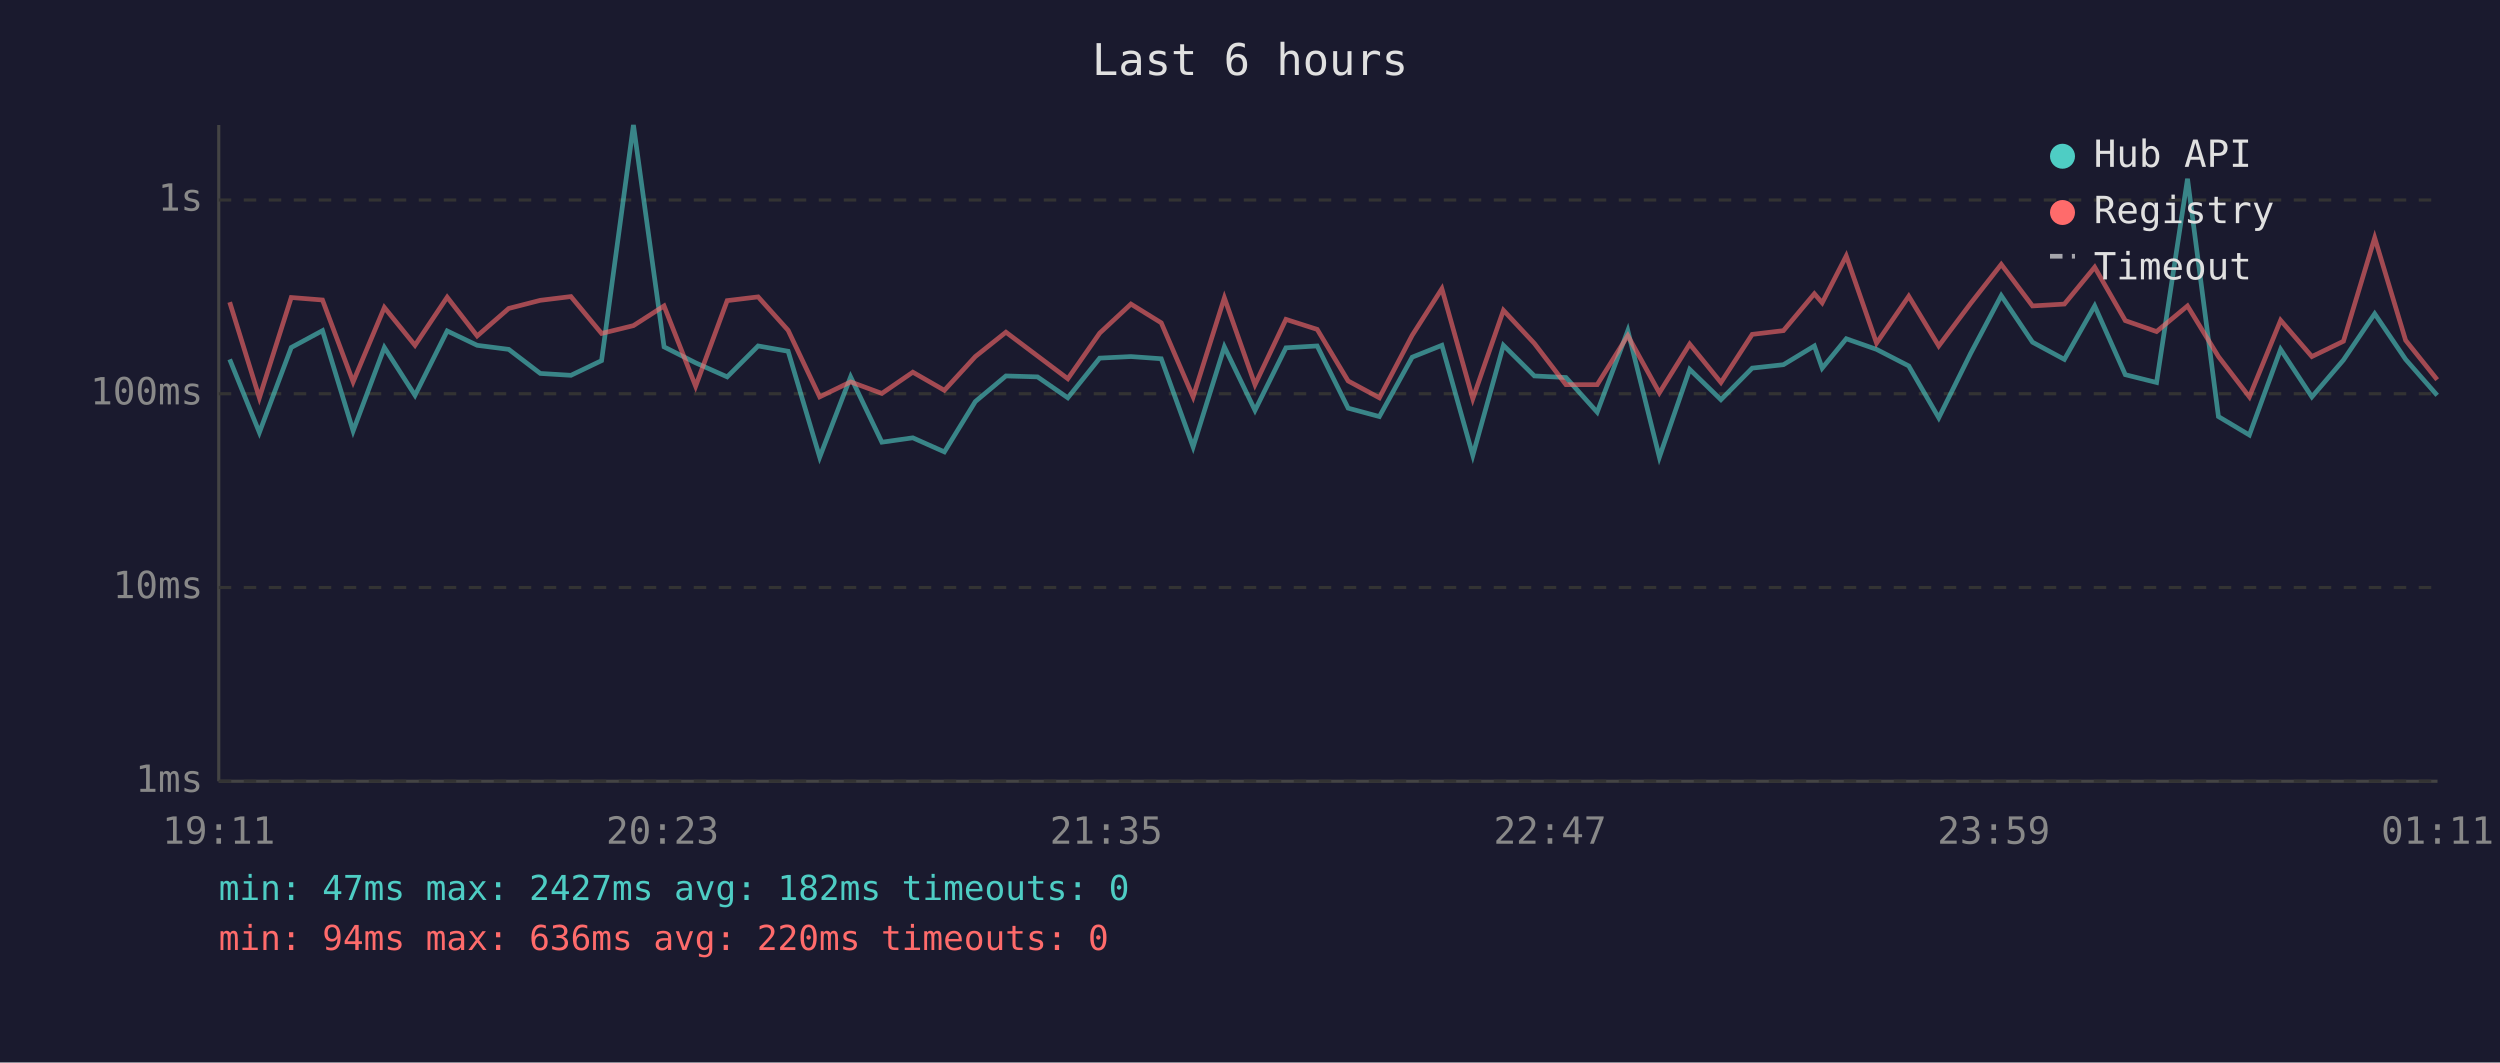
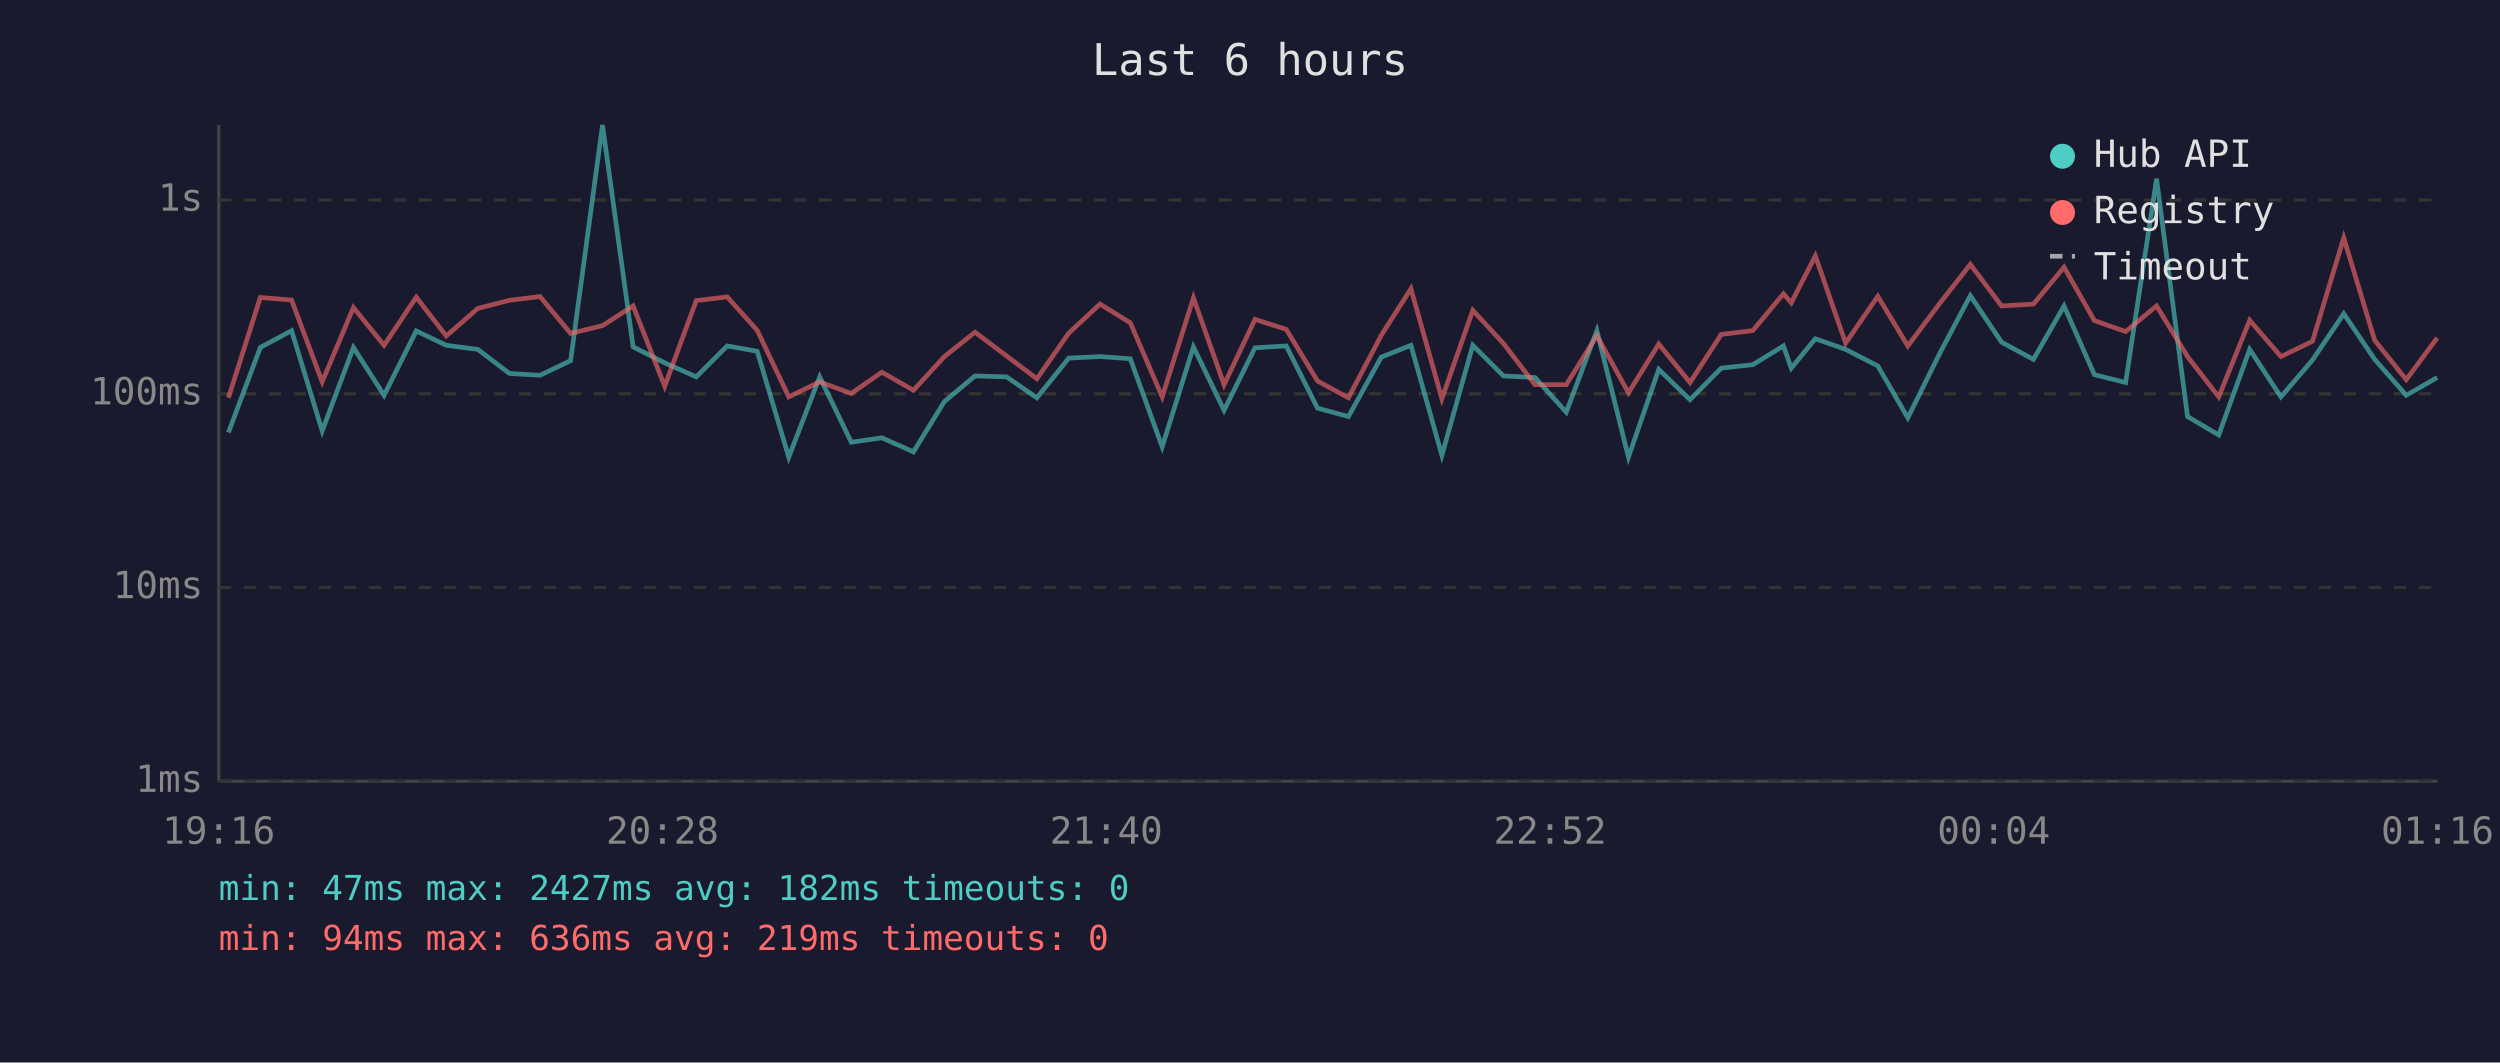
<svg xmlns="http://www.w3.org/2000/svg" viewBox="0 0 800 340" font-family="monospace" font-size="12">
  <rect width="800" height="340" fill="#1a1a2e" />
  <text x="400" y="24" fill="#e0e0e0" font-size="14" text-anchor="middle">Last 6 hours</text>
  <line x1="70" y1="40" x2="70" y2="250" stroke="#444" stroke-width="1" />
  <line x1="70" y1="250" x2="780" y2="250" stroke="#444" stroke-width="1" />
  <line x1="70" y1="250" x2="780" y2="250" stroke="#333" stroke-width="1" stroke-dasharray="4" />
  <text x="65" y="250" fill="#888" text-anchor="end" dominant-baseline="middle">1ms</text>
  <line x1="70" y1="188" x2="780" y2="188" stroke="#333" stroke-width="1" stroke-dasharray="4" />
  <text x="65" y="188" fill="#888" text-anchor="end" dominant-baseline="middle">10ms</text>
  <line x1="70" y1="126" x2="780" y2="126" stroke="#333" stroke-width="1" stroke-dasharray="4" />
  <text x="65" y="126" fill="#888" text-anchor="end" dominant-baseline="middle">100ms</text>
  <line x1="70" y1="64" x2="780" y2="64" stroke="#333" stroke-width="1" stroke-dasharray="4" />
  <text x="65" y="64" fill="#888" text-anchor="end" dominant-baseline="middle">1s</text>
-   <text x="70" y="270" fill="#888" text-anchor="middle">19:11</text>
-   <text x="212" y="270" fill="#888" text-anchor="middle">20:23</text>
-   <text x="354" y="270" fill="#888" text-anchor="middle">21:35</text>
-   <text x="496" y="270" fill="#888" text-anchor="middle">22:47</text>
-   <text x="638" y="270" fill="#888" text-anchor="middle">23:59</text>
-   <text x="780" y="270" fill="#888" text-anchor="middle">01:11</text>
-   <polyline points="73.5,115.0 83.0,138.4 93.2,111.2 103.2,105.8 113.0,137.9 123.0,111.2 132.8,126.5 143.1,105.9 152.7,110.5 162.8,111.8 172.9,119.5 182.7,120.1 192.5,115.4 202.7,40.0 212.5,111.0 222.6,116.1 232.7,120.6 242.6,110.7 252.2,112.4 262.3,146.3 272.2,120.6 282.2,141.5 292.1,140.1 302.2,144.6 312.1,128.5 321.9,120.3 332.0,120.6 341.7,127.3 351.9,114.6 361.9,114.1 371.6,114.8 381.8,143.0 391.8,111.0 401.6,131.3 411.5,111.3 421.5,110.7 431.4,130.6 441.4,133.3 451.9,114.3 461.4,110.5 471.3,145.7 481.1,110.5 491.0,120.3 501.1,120.8 511.1,131.9 520.9,105.8 531.0,146.3 540.7,118.2 550.7,127.9 560.7,117.8 570.7,116.7 580.6,110.7 583.1,117.8 590.8,108.4 600.5,111.8 610.8,117.1 620.4,133.7 630.6,113.1 640.4,94.6 650.4,109.5 660.6,115.0 670.3,97.9 680.1,119.9 690.1,122.4 700.0,57.2 709.9,133.3 719.8,139.2 729.8,111.8 739.8,127.0 749.9,115.2 759.9,100.4 769.8,115.0 779.9,126.5" fill="none" stroke="#4ecdc4" stroke-width="1.5" opacity="0.6" />
-   <polyline points="73.5,96.7 83.0,127.3 93.2,95.2 103.2,96.0 113.0,122.2 123.0,98.4 132.8,110.5 143.1,95.1 152.7,107.5 162.8,98.7 172.9,96.1 182.7,94.9 192.5,106.7 202.7,104.2 212.5,97.9 222.6,123.6 232.7,96.2 242.6,95.0 252.2,105.7 262.3,127.0 272.2,122.2 282.2,125.9 292.1,119.1 302.2,124.9 312.1,114.1 321.9,106.3 332.0,113.9 341.7,121.2 351.9,106.6 361.9,97.3 371.6,103.3 381.8,127.0 391.8,95.3 401.6,123.1 411.5,102.2 421.5,105.4 431.4,121.9 441.4,127.3 451.9,107.3 461.4,92.4 471.3,127.6 481.1,99.3 491.0,109.9 501.1,123.1 511.1,123.1 520.9,107.4 531.0,125.7 540.7,110.1 550.7,122.4 560.7,107.0 570.7,105.8 580.6,94.0 583.1,96.9 590.8,81.9 600.5,109.8 610.8,94.8 620.4,110.7 630.6,97.1 640.4,84.6 650.4,97.9 660.6,97.3 670.3,85.5 680.1,102.6 690.1,106.1 700.0,97.9 709.9,114.1 719.8,127.0 729.8,102.5 739.8,114.1 749.9,109.2 759.9,76.1 769.8,108.9 779.9,121.5" fill="none" stroke="#ff6b6b" stroke-width="1.5" opacity="0.6" />
+   <text x="70" y="270" fill="#888" text-anchor="middle">19:16</text>
+   <text x="212" y="270" fill="#888" text-anchor="middle">20:28</text>
+   <text x="354" y="270" fill="#888" text-anchor="middle">21:40</text>
+   <text x="496" y="270" fill="#888" text-anchor="middle">22:52</text>
+   <text x="638" y="270" fill="#888" text-anchor="middle">00:04</text>
+   <text x="780" y="270" fill="#888" text-anchor="middle">01:16</text>
+   <polyline points="73.1,138.4 83.3,111.2 93.3,105.8 103.1,137.9 113.1,111.2 122.9,126.5 133.2,105.9 142.8,110.5 152.9,111.8 163.0,119.5 172.8,120.1 182.6,115.4 192.8,40.0 202.6,111.0 212.7,116.1 222.8,120.6 232.7,110.7 242.3,112.4 252.4,146.3 262.3,120.6 272.4,141.5 282.2,140.1 292.3,144.6 302.2,128.5 312.0,120.3 322.1,120.6 331.8,127.3 342.0,114.6 352.0,114.1 361.7,114.8 371.9,143.0 381.9,111.0 391.7,131.3 401.6,111.3 411.6,110.7 421.6,130.6 431.5,133.3 442.0,114.3 451.5,110.5 461.4,145.7 471.3,110.5 481.1,120.3 491.2,120.8 501.2,131.9 511.0,105.8 521.1,146.3 530.8,118.2 540.8,127.9 550.8,117.8 560.9,116.7 570.7,110.7 573.2,117.8 580.9,108.4 590.6,111.8 600.9,117.1 610.5,133.7 620.7,113.1 630.5,94.6 640.5,109.5 650.7,115.0 660.5,97.9 670.2,119.9 680.2,122.4 690.1,57.2 700.0,133.3 710.0,139.2 719.9,111.8 729.9,127.0 740.0,115.2 750.0,100.4 759.9,115.0 770.0,126.5 779.9,120.8" fill="none" stroke="#4ecdc4" stroke-width="1.5" opacity="0.6" />
+   <polyline points="73.1,127.3 83.3,95.2 93.3,96.0 103.1,122.2 113.1,98.4 122.9,110.5 133.2,95.1 142.8,107.5 152.9,98.7 163.0,96.1 172.8,94.9 182.6,106.7 192.8,104.2 202.6,97.9 212.7,123.6 222.8,96.2 232.7,95.0 242.3,105.7 252.4,127.0 262.3,122.2 272.4,125.9 282.2,119.1 292.3,124.9 302.2,114.1 312.0,106.3 322.1,113.9 331.8,121.2 342.0,106.6 352.0,97.3 361.7,103.3 371.9,127.0 381.9,95.3 391.7,123.1 401.6,102.2 411.6,105.4 421.6,121.9 431.5,127.3 442.0,107.3 451.5,92.4 461.4,127.6 471.3,99.3 481.1,109.9 491.2,123.1 501.2,123.1 511.0,107.4 521.1,125.7 530.8,110.1 540.8,122.4 550.8,107.0 560.9,105.8 570.7,94.0 573.2,96.9 580.9,81.9 590.6,109.8 600.9,94.8 610.5,110.7 620.7,97.1 630.5,84.6 640.5,97.9 650.7,97.3 660.5,85.5 670.2,102.6 680.2,106.1 690.1,97.9 700.0,114.1 710.0,127.0 719.9,102.5 729.9,114.1 740.0,109.2 750.0,76.1 759.9,108.9 770.0,121.5 779.9,108.1" fill="none" stroke="#ff6b6b" stroke-width="1.5" opacity="0.6" />
  <circle cx="660" cy="50" r="4" fill="#4ecdc4" />
  <text x="670" y="50" fill="#e0e0e0" dominant-baseline="middle">Hub API</text>
  <circle cx="660" cy="68" r="4" fill="#ff6b6b" />
  <text x="670" y="68" fill="#e0e0e0" dominant-baseline="middle">Registry</text>
  <line x1="656" y1="82" x2="664" y2="82" stroke="#e0e0e0" stroke-width="1.5" stroke-dasharray="4,3" opacity="0.7" />
  <text x="670" y="86" fill="#e0e0e0" dominant-baseline="middle">Timeout</text>
  <text x="70" y="288" fill="#4ecdc4" font-size="11">min: 47ms  max: 2427ms  avg: 182ms  timeouts: 0</text>
-   <text x="70" y="304" fill="#ff6b6b" font-size="11">min: 94ms  max: 636ms  avg: 220ms  timeouts: 0</text>
+   <text x="70" y="304" fill="#ff6b6b" font-size="11">min: 94ms  max: 636ms  avg: 219ms  timeouts: 0</text>
</svg>
